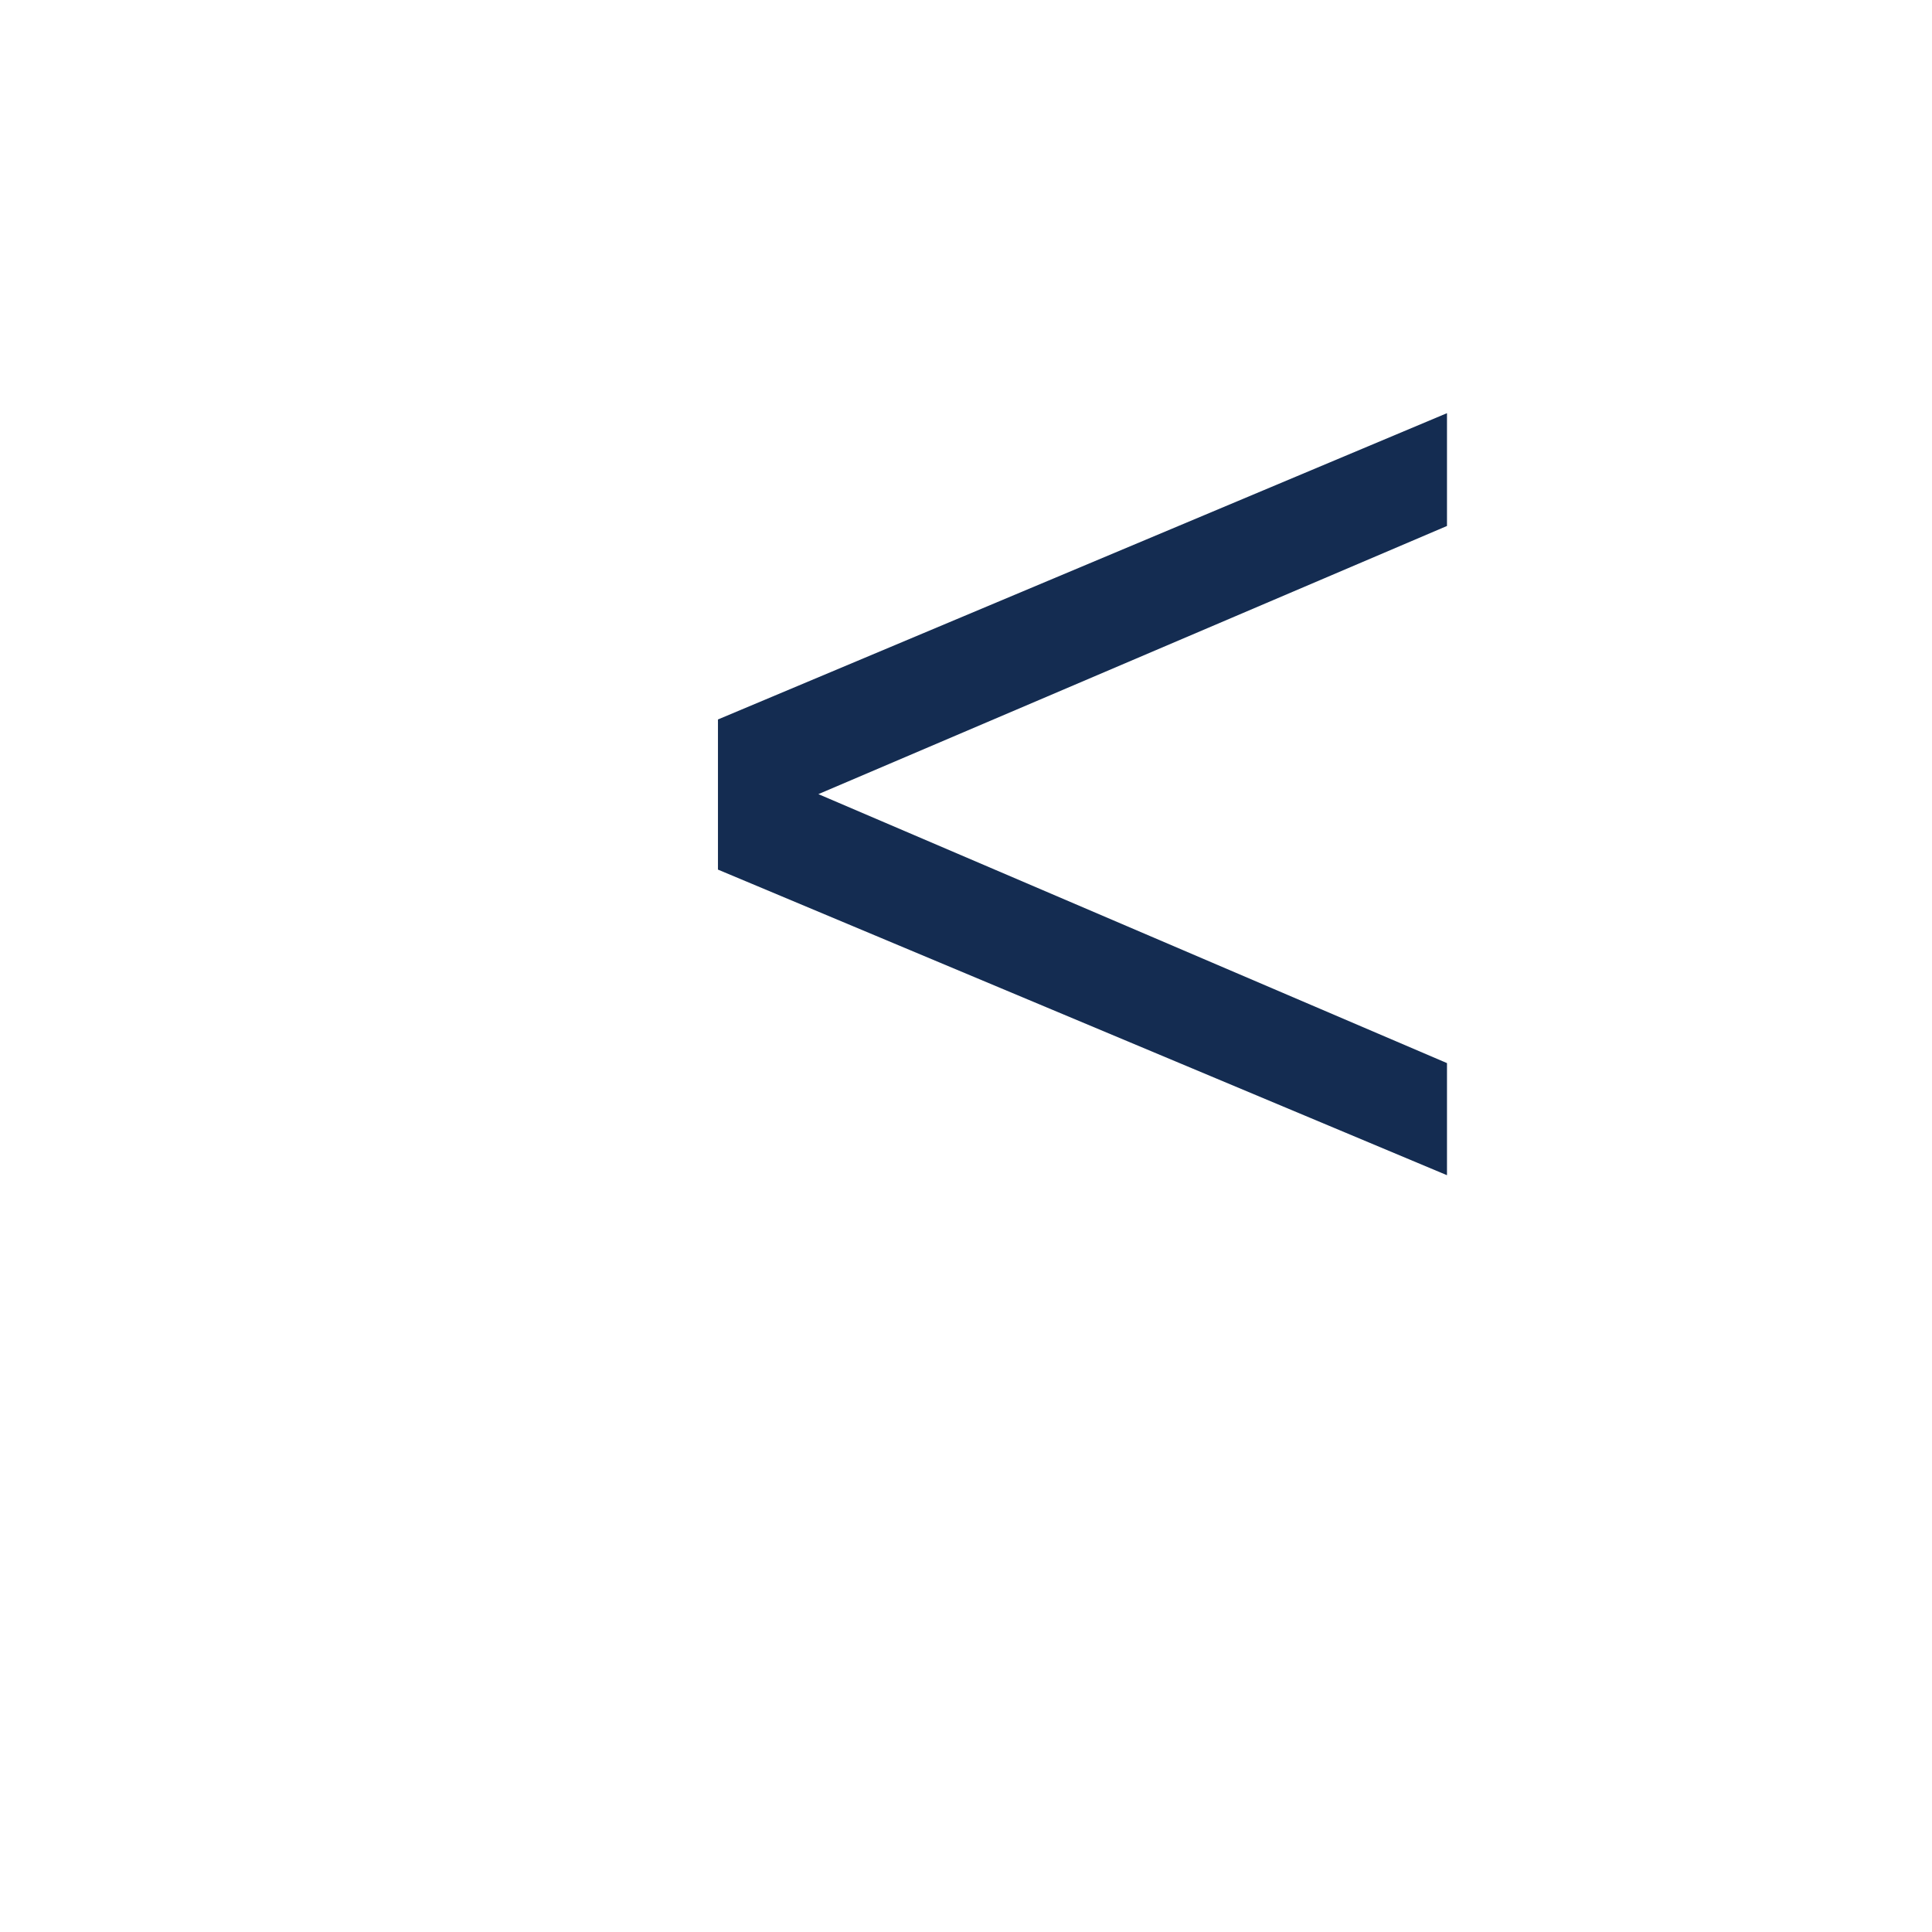
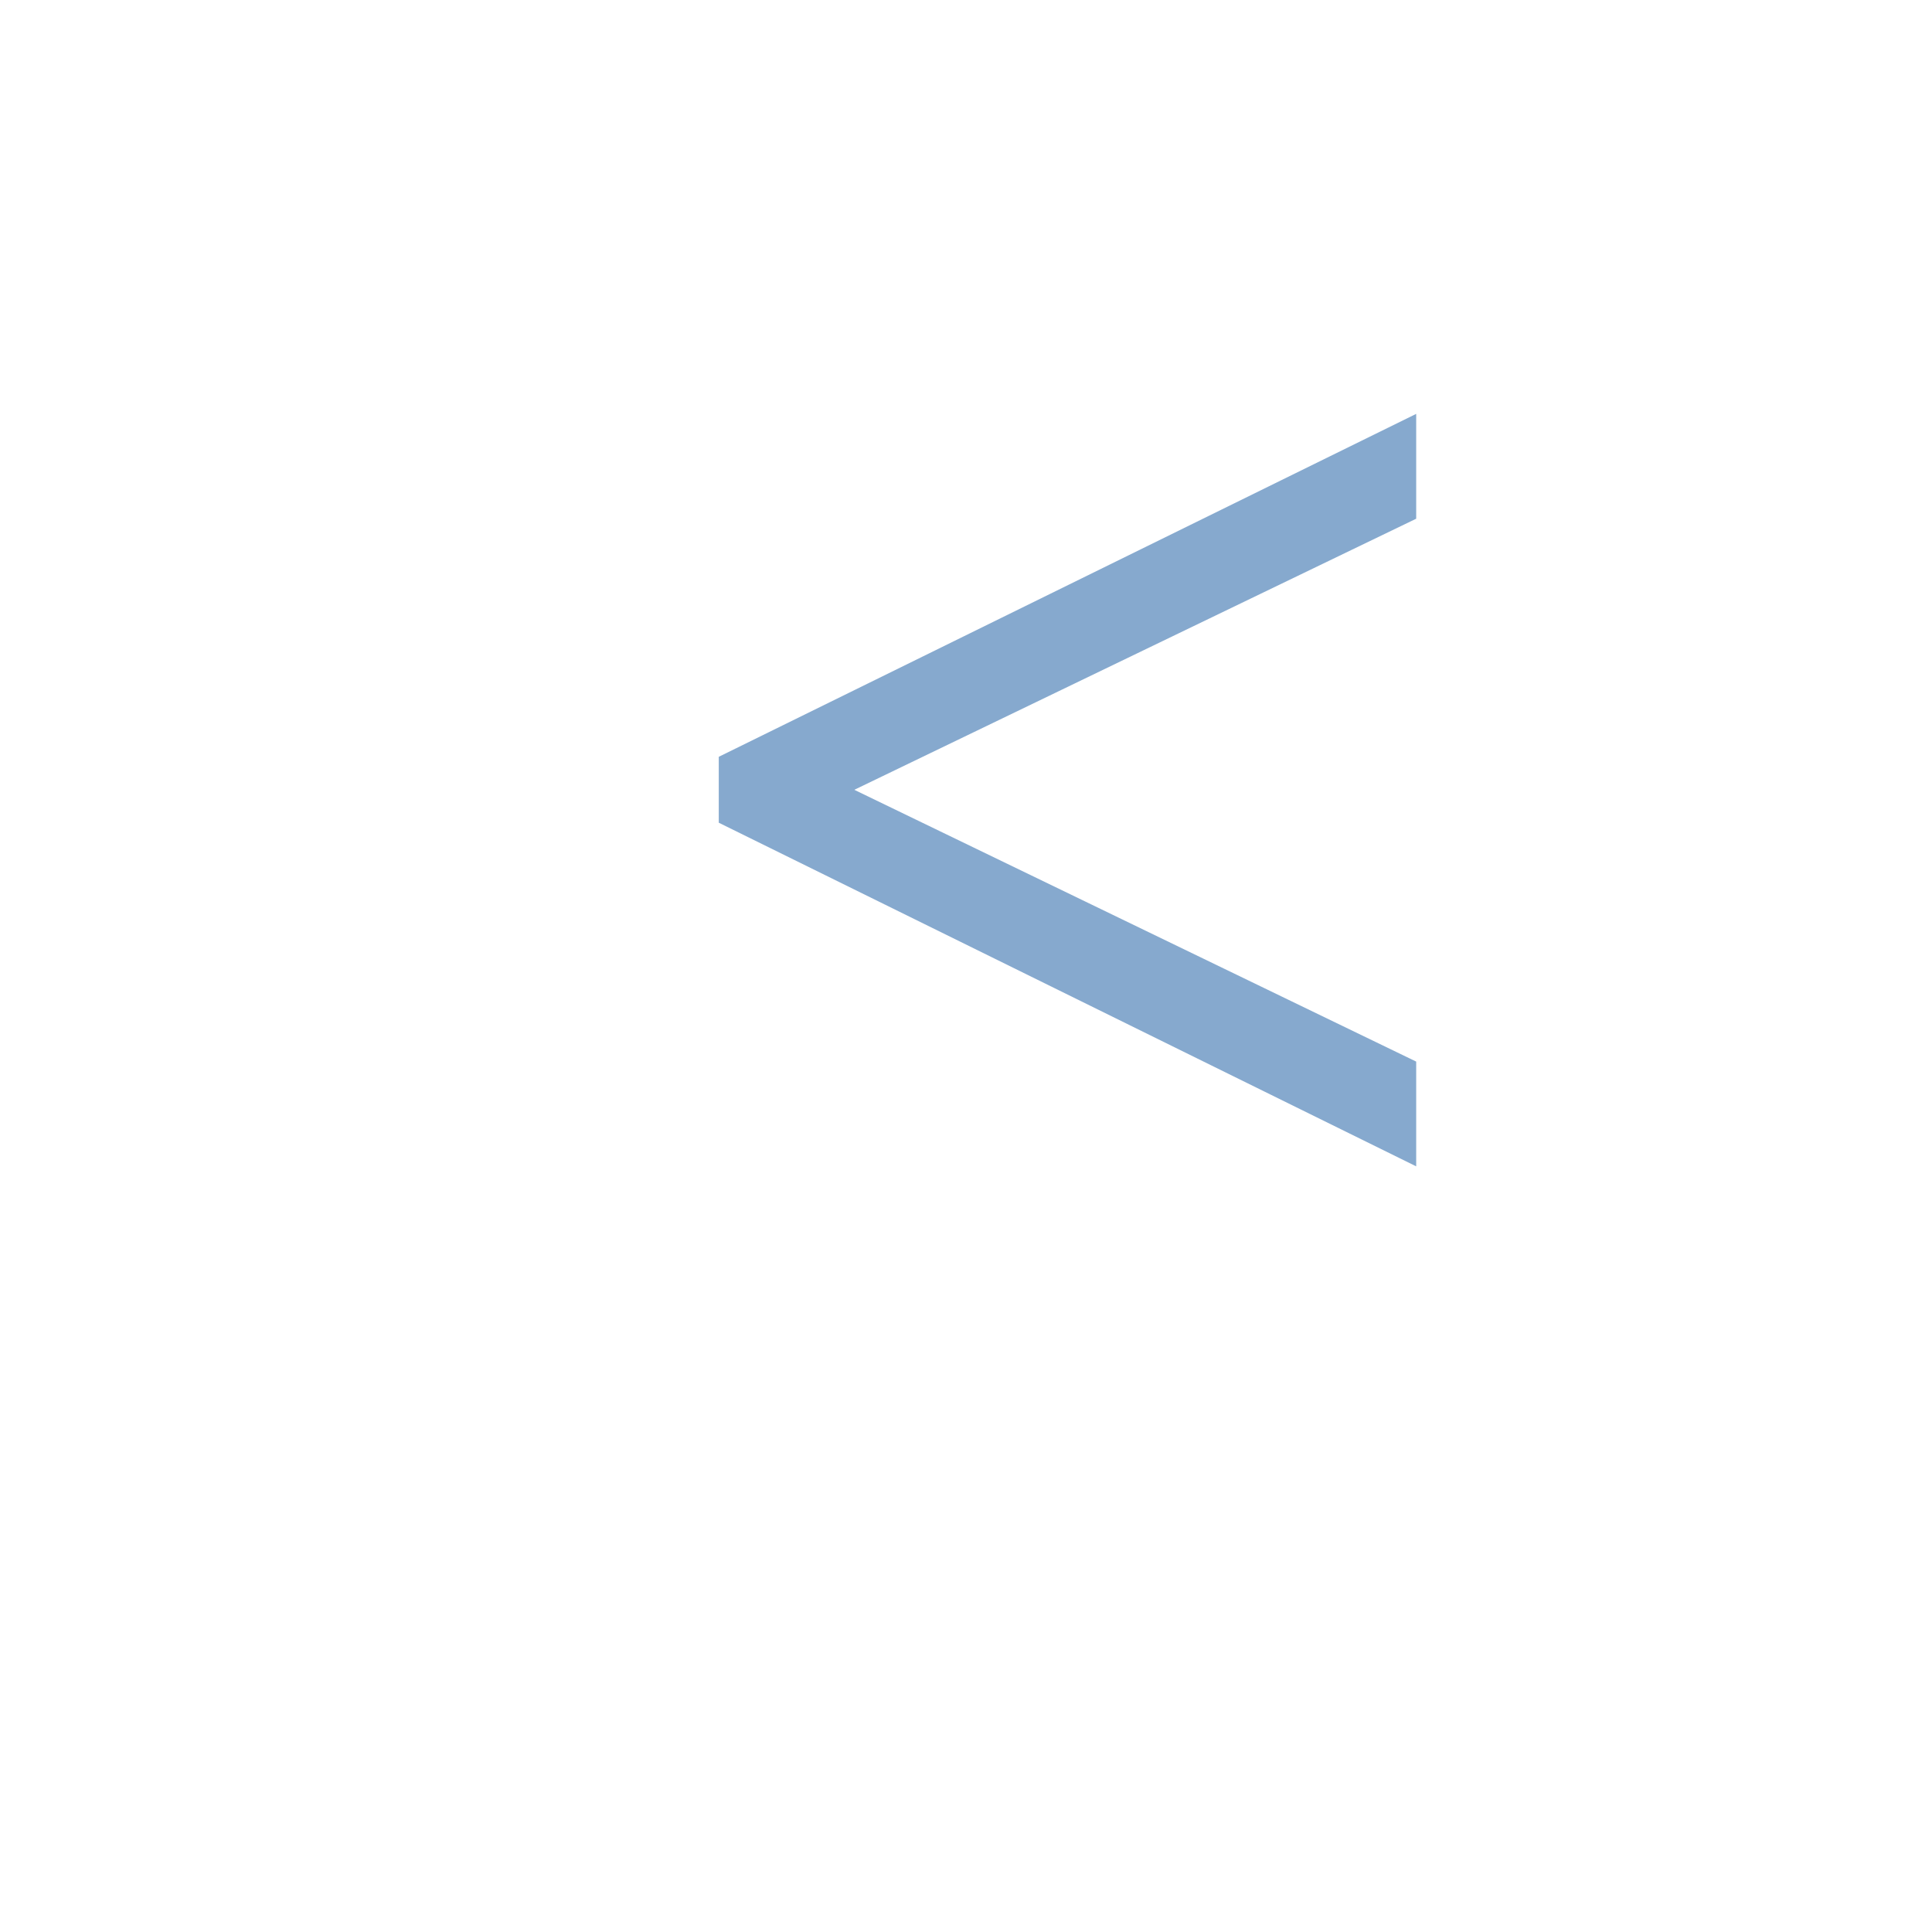
<svg xmlns="http://www.w3.org/2000/svg" height="300" width="300">
-   <text x="100" y="200" font-size="233" font-family="Arial" fill="#142c51">
+   <text x="100" y="200" font-size="233" font-weight="bolder" fill="#86A9CE">
    <tspan>&lt;</tspan>
  </text>
</svg>
